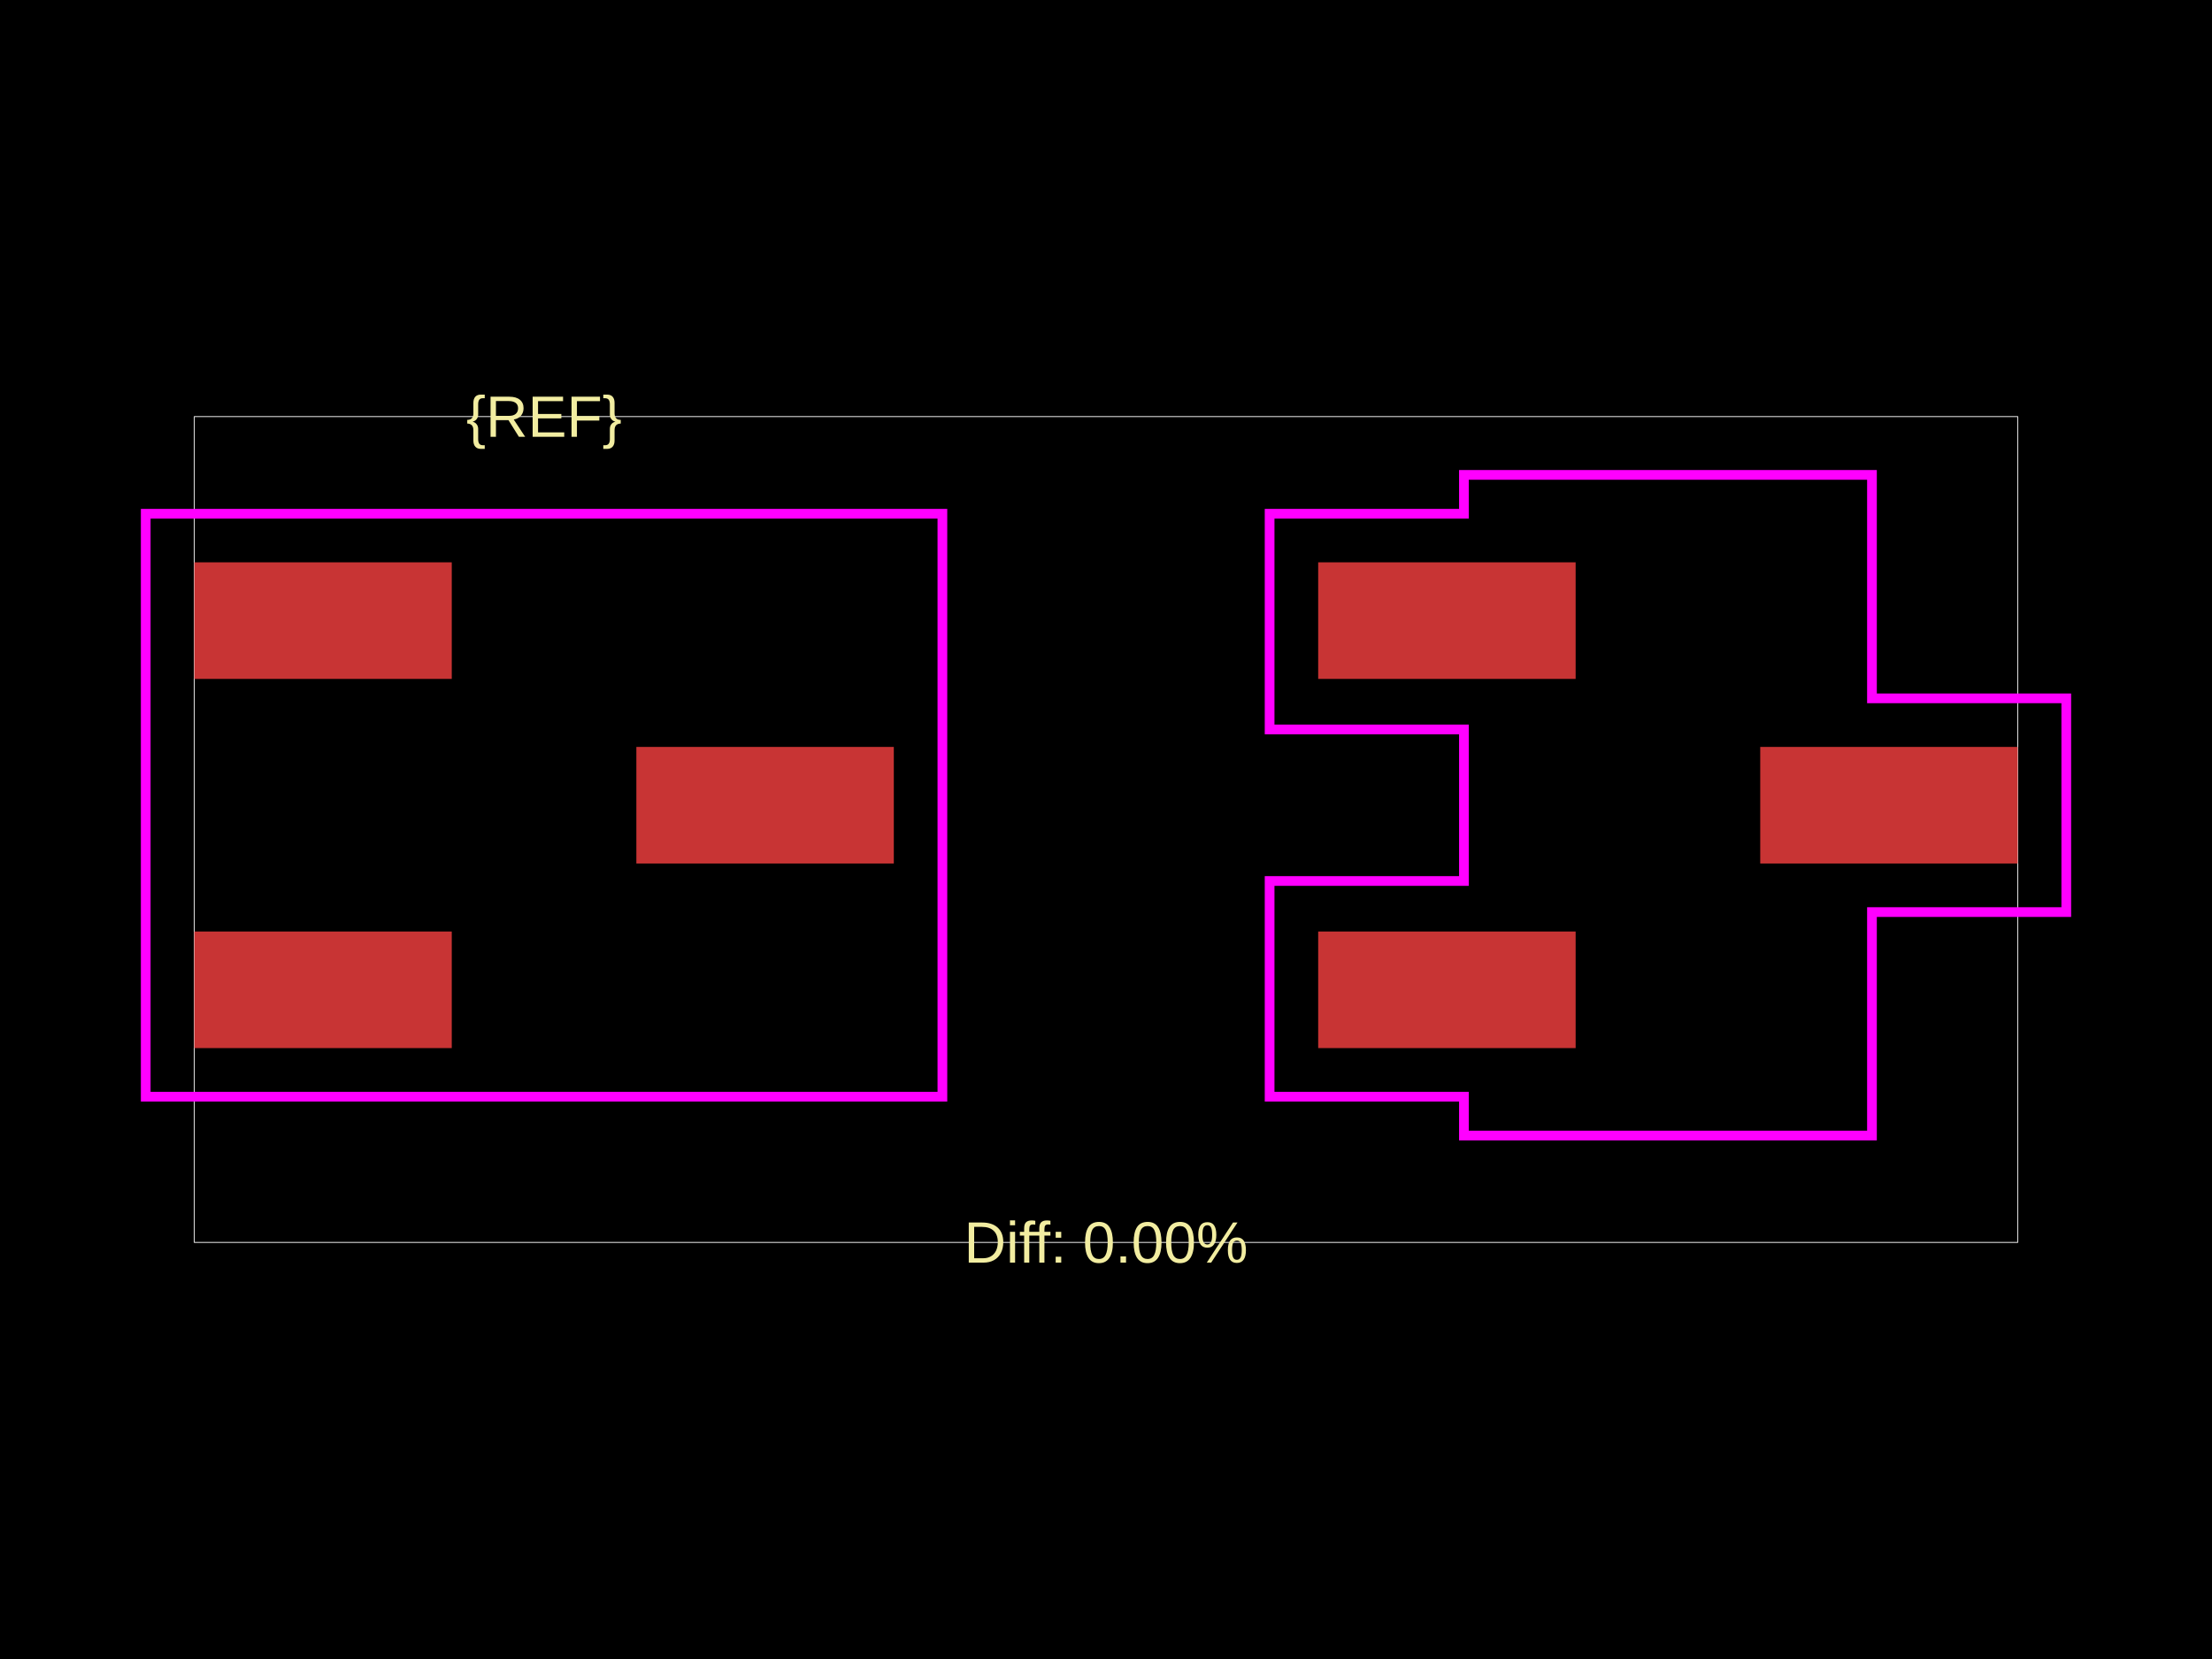
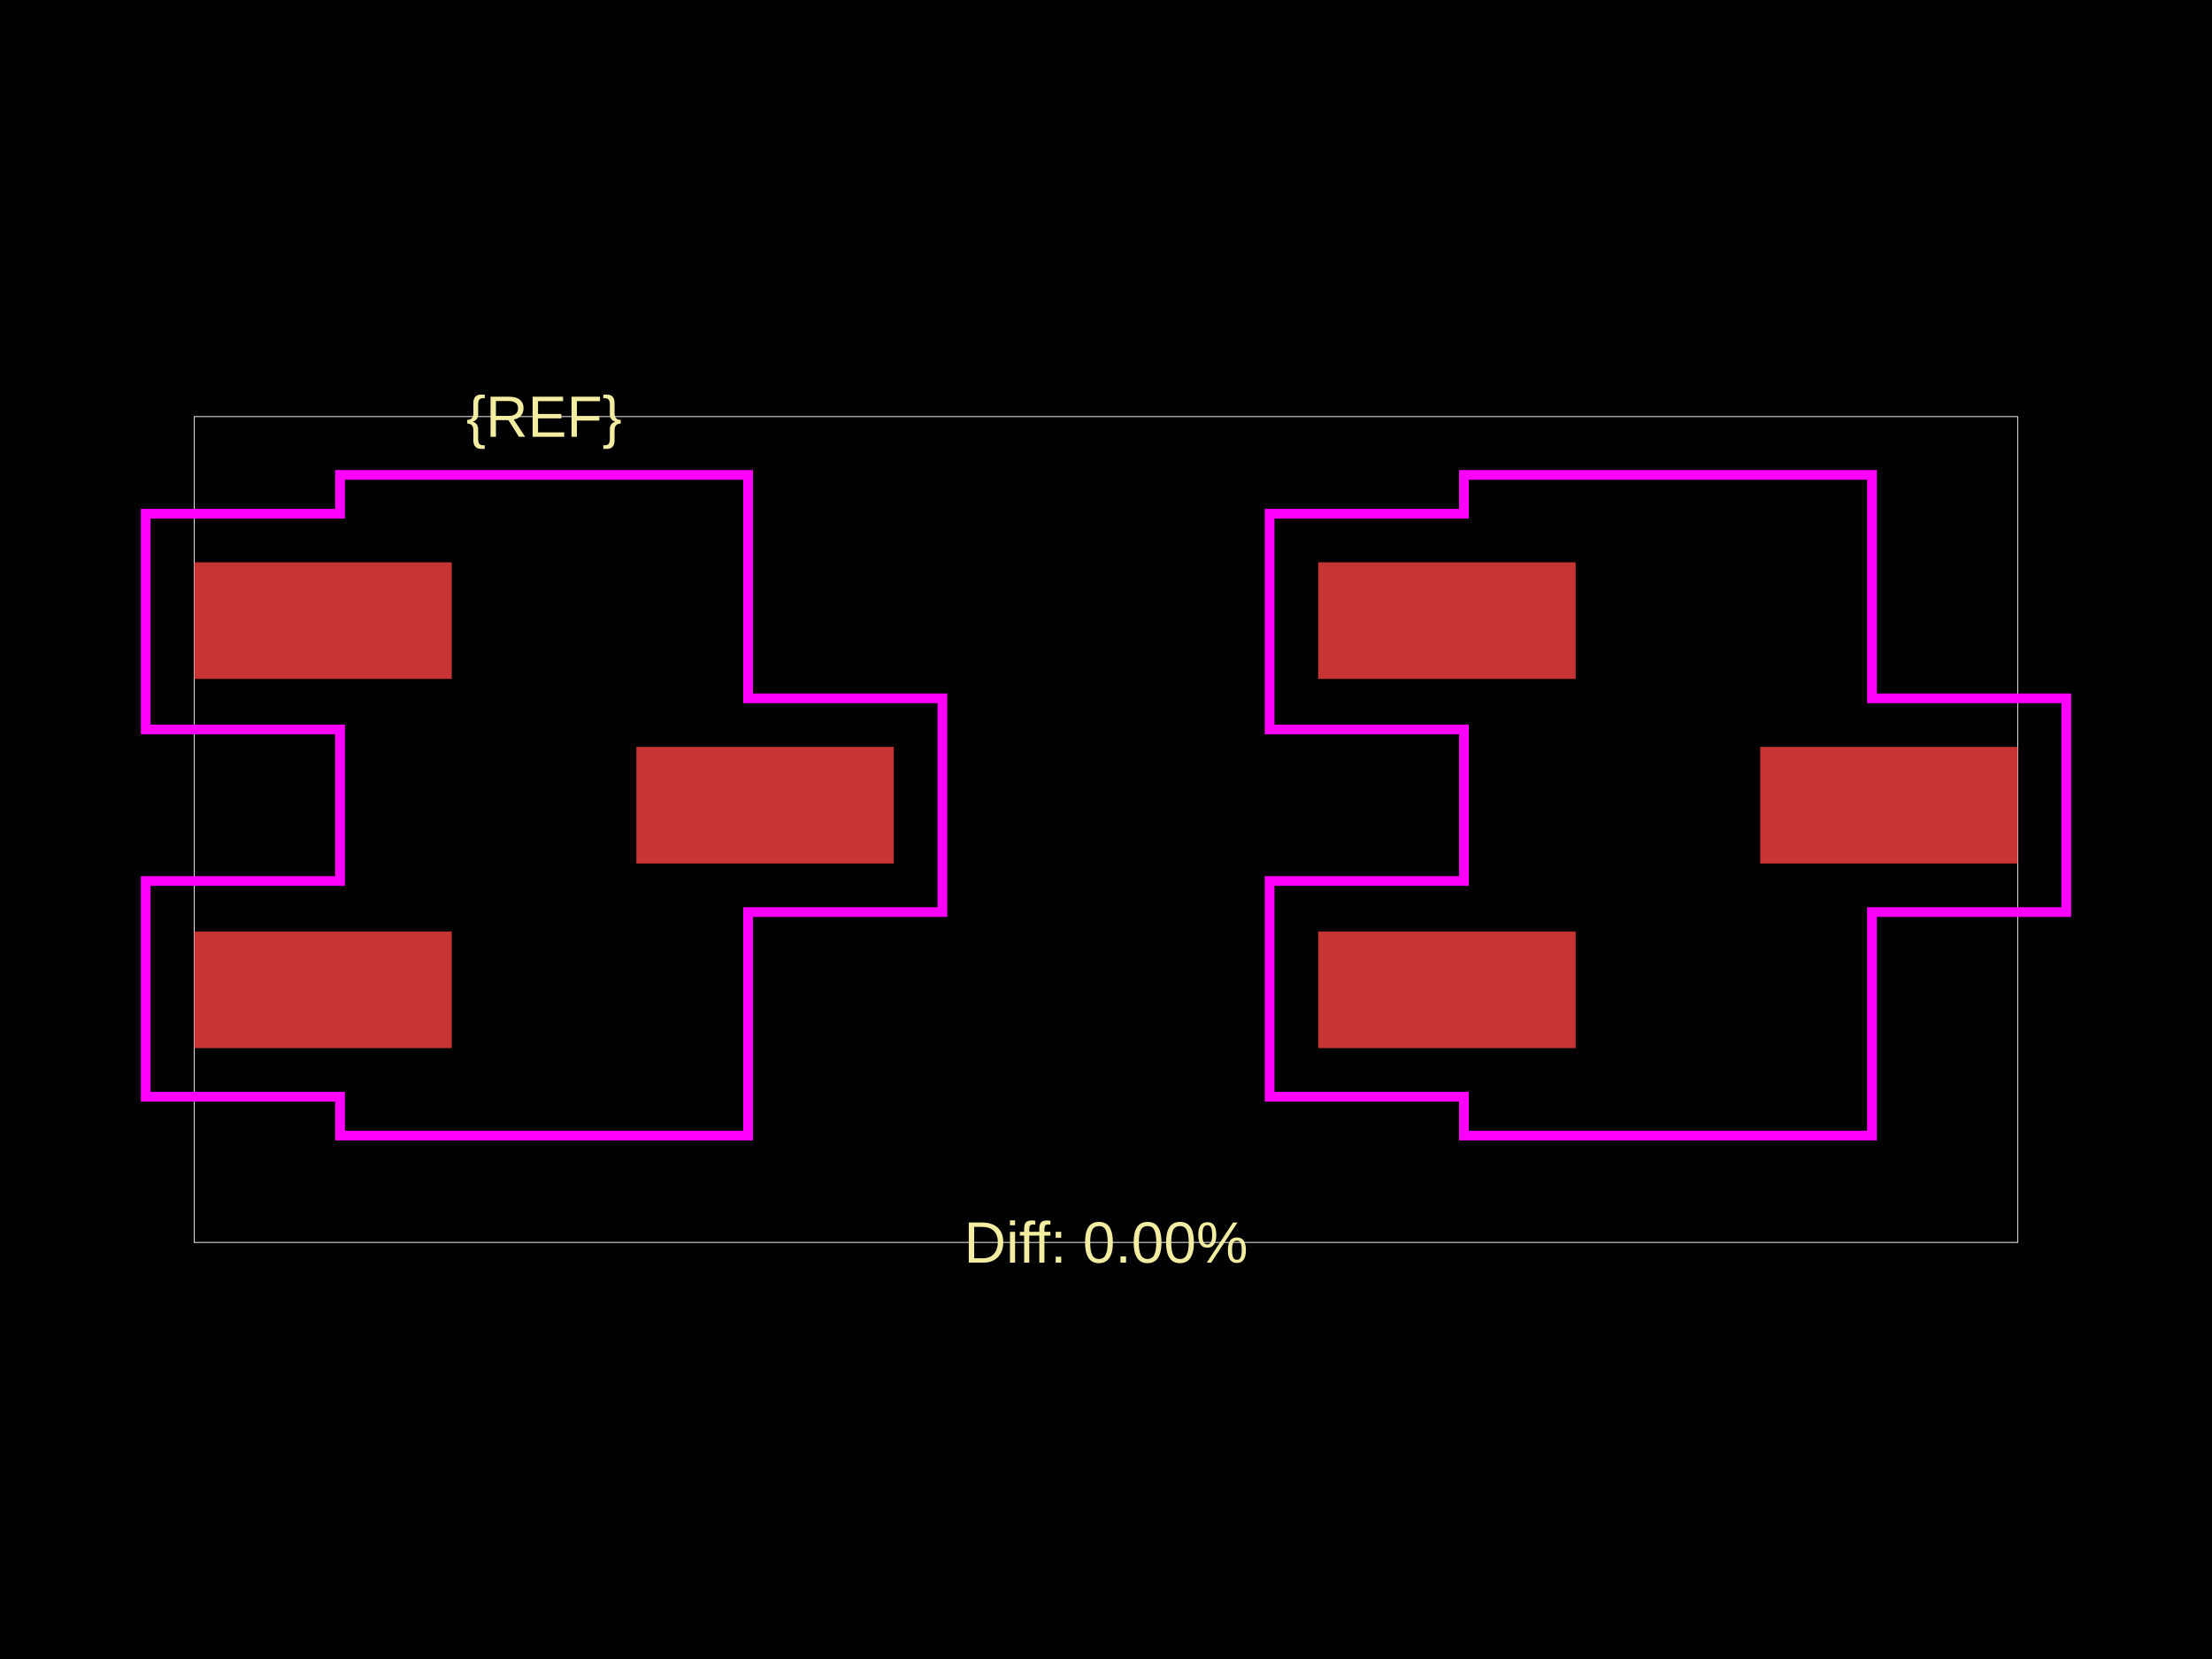
<svg xmlns="http://www.w3.org/2000/svg" width="800" height="600">
  <style />
  <rect class="boundary" x="0" y="0" fill="#000" width="800" height="600" data-type="pcb_background" data-pcb-layer="global" />
  <rect class="pcb-boundary" fill="none" stroke="#fff" stroke-width="0.3" x="70.274" y="150.668" width="659.452" height="298.664" data-type="pcb_boundary" data-pcb-layer="global" />
  <rect class="pcb-pad" fill="rgb(200, 52, 52)" x="70.274" y="203.373" width="93.113" height="42.164" data-type="pcb_smtpad" data-pcb-layer="top" />
  <rect class="pcb-pad" fill="rgb(200, 52, 52)" x="70.274" y="336.894" width="93.113" height="42.164" data-type="pcb_smtpad" data-pcb-layer="top" />
  <rect class="pcb-pad" fill="rgb(200, 52, 52)" x="230.147" y="270.134" width="93.113" height="42.164" data-type="pcb_smtpad" data-pcb-layer="top" />
  <rect class="pcb-pad" fill="rgb(200, 52, 52)" x="476.74" y="203.373" width="93.113" height="42.164" data-type="pcb_smtpad" data-pcb-layer="top" />
  <rect class="pcb-pad" fill="rgb(200, 52, 52)" x="476.74" y="336.894" width="93.113" height="42.164" data-type="pcb_smtpad" data-pcb-layer="top" />
  <rect class="pcb-pad" fill="rgb(200, 52, 52)" x="636.613" y="270.134" width="93.113" height="42.164" data-type="pcb_smtpad" data-pcb-layer="top" />
  <text x="0" y="0" dx="0" dy="0" fill="#f2eda1" font-family="Arial, sans-serif" font-size="21.082" text-anchor="middle" dominant-baseline="central" transform="matrix(1,0,0,1,196.7668,150.668)" class="pcb-silkscreen-text pcb-silkscreen-top" data-pcb-silkscreen-text-id="pcb_component_1" stroke="none" data-type="pcb_silkscreen_text" data-pcb-layer="top">{REF}</text>
  <text x="0" y="0" dx="0" dy="0" fill="#f2eda1" font-family="Arial, sans-serif" font-size="21.082" text-anchor="middle" dominant-baseline="central" transform="matrix(1,0,0,1,400,449.332)" class="pcb-silkscreen-text pcb-silkscreen-top" data-pcb-silkscreen-text-id="" stroke="none" data-type="pcb_silkscreen_text" data-pcb-layer="top">Diff: 0.00%</text>
-   <rect x="52.705" y="185.805" width="288.123" height="210.822" class="pcb-courtyard-rect pcb-courtyard-top" data-pcb-courtyard-rect-id="" data-type="pcb_courtyard_rect" data-pcb-layer="top" fill="none" stroke="#FF00FF" stroke-width="3.514" />
+   <polygon points="52.705,185.805 122.979,185.805 122.979,171.75 270.554,171.75 270.554,252.565 340.828,252.565 340.828,329.866 270.554,329.866 270.554,410.681 122.979,410.681 122.979,396.627 52.705,396.627 52.705,318.623 122.979,318.623 122.979,263.809 52.705,263.809" class="pcb-courtyard-outline pcb-courtyard-top" data-pcb-courtyard-outline-id="" data-type="pcb_courtyard_outline" data-pcb-layer="top" fill="none" stroke="#FF00FF" stroke-width="3.514" />
  <polygon points="459.172,185.805 529.446,185.805 529.446,171.75 677.021,171.75 677.021,252.565 747.295,252.565 747.295,329.866 677.021,329.866 677.021,410.681 529.446,410.681 529.446,396.627 459.172,396.627 459.172,318.623 529.446,318.623 529.446,263.809 459.172,263.809" class="pcb-courtyard-outline pcb-courtyard-top" data-pcb-courtyard-outline-id="pcb_courtyard_outline_0" data-type="pcb_courtyard_outline" data-pcb-layer="top" fill="none" stroke="#FF00FF" stroke-width="3.514" />
</svg>
